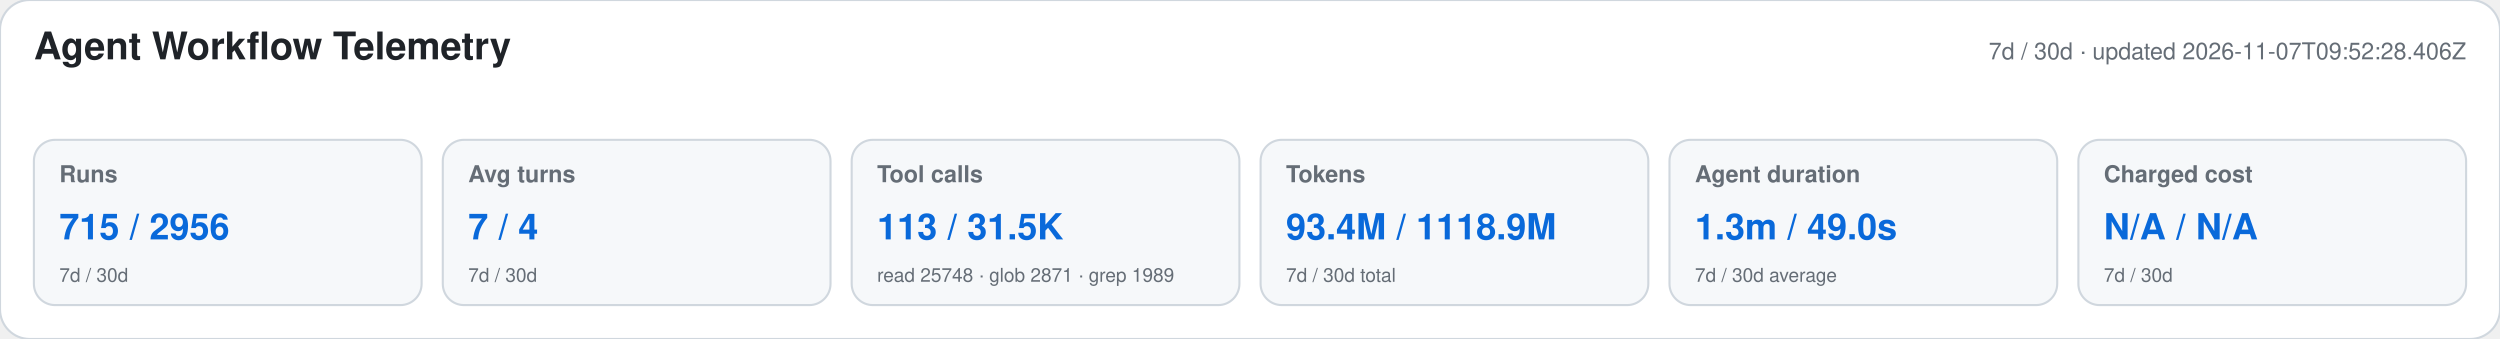
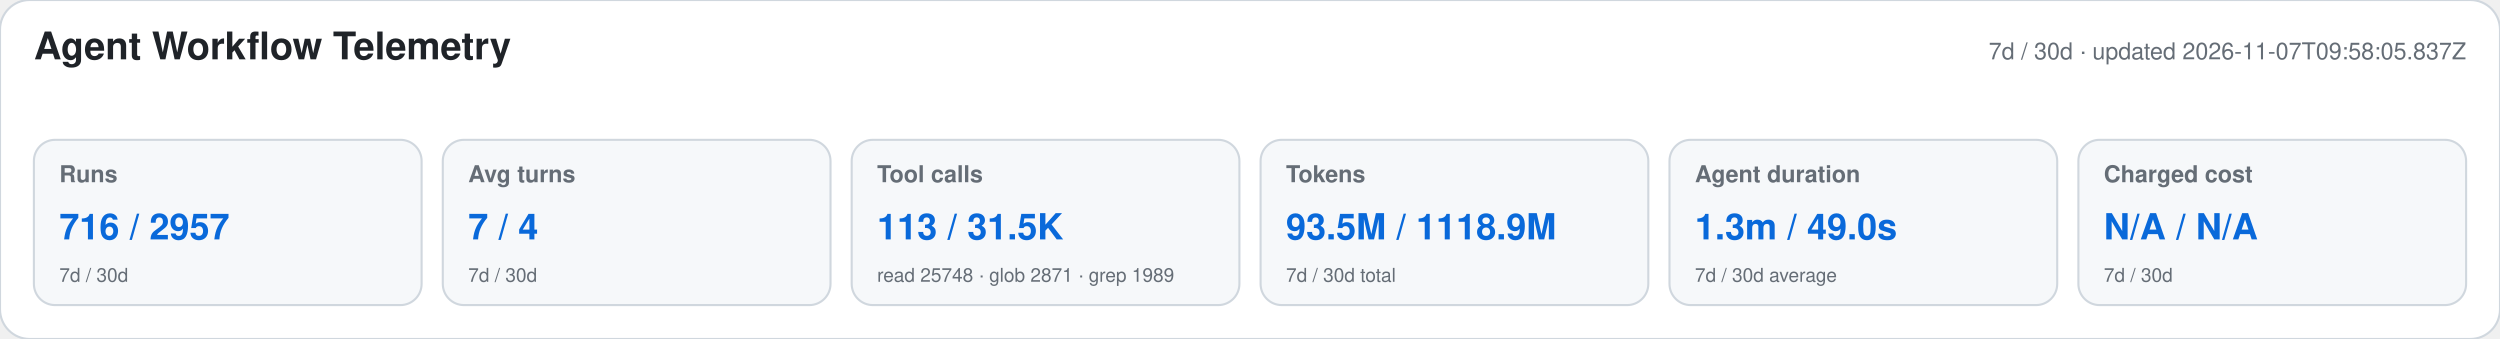
<svg xmlns="http://www.w3.org/2000/svg" width="1180" height="160" viewBox="0 0 1180 160" role="img" aria-labelledby="title desc">
  <style>text{font-family:-apple-system,BlinkMacSystemFont,"Segoe UI",Helvetica,Arial,sans-serif}.heading{font-size:18px;font-weight:650;fill:#1f2328}.meta,.label,.secondary{fill:#656d76}.meta,.label{font-size:11px}.label{font-weight:600}.primary{font-size:17px;font-weight:700;fill:#0969da}.secondary{font-size:9px}</style>
  <rect width="1180" height="160" rx="14" fill="#ffffff" stroke="#d0d7de" />
  <text x="16" y="28" class="heading">Agent Workflow Telemetry</text>
-   <text x="1164" y="28" text-anchor="end" class="meta">7d / 30d · updated 2026-11-07T09:52:28.406Z</text>
+   <text x="1164" y="28" text-anchor="end" class="meta">7d / 30d · updated 2026-11-07T09:58:05.837Z</text>
  <g>
    <rect x="16" y="66" width="183" height="78" rx="10" fill="#f6f8fa" stroke="#d0d7de" />
    <text x="28" y="86" class="label">Runs</text>
-     <text x="28" y="113" class="primary">715 / 2956</text>
+     <text x="28" y="113" class="primary">716 / 2957</text>
    <text x="28" y="133" class="secondary">7d / 30d</text>
  </g>
  <g>
    <rect x="209" y="66" width="183" height="78" rx="10" fill="#f6f8fa" stroke="#d0d7de" />
    <text x="221" y="86" class="label">Avg turns</text>
    <text x="221" y="113" class="primary">7 / 4</text>
    <text x="221" y="133" class="secondary">7d / 30d</text>
  </g>
  <g>
    <rect x="402" y="66" width="183" height="78" rx="10" fill="#f6f8fa" stroke="#d0d7de" />
    <text x="414" y="86" class="label">Tool calls</text>
    <text x="414" y="113" class="primary">113 / 31.5K</text>
    <text x="414" y="133" class="secondary">read 25748 · glob 2871 · grep 1989</text>
  </g>
  <g>
    <rect x="595" y="66" width="183" height="78" rx="10" fill="#f6f8fa" stroke="#d0d7de" />
    <text x="607" y="86" class="label">Tokens</text>
-     <text x="607" y="113" class="primary">93.4M / 1118.9M</text>
+     <text x="607" y="113" class="primary">93.5M / 1118.9M</text>
    <text x="607" y="133" class="secondary">7d / 30d total</text>
  </g>
  <g>
    <rect x="788" y="66" width="183" height="78" rx="10" fill="#f6f8fa" stroke="#d0d7de" />
    <text x="800" y="86" class="label">Agent duration</text>
    <text x="800" y="113" class="primary">1.3m / 49.0s</text>
    <text x="800" y="133" class="secondary">7d / 30d average</text>
  </g>
  <g>
    <rect x="981" y="66" width="183" height="78" rx="10" fill="#f6f8fa" stroke="#d0d7de" />
    <text x="993" y="86" class="label">Charged cost</text>
    <text x="993" y="113" class="primary">N/A / N/A</text>
    <text x="993" y="133" class="secondary">7d / 30d</text>
  </g>
</svg>
